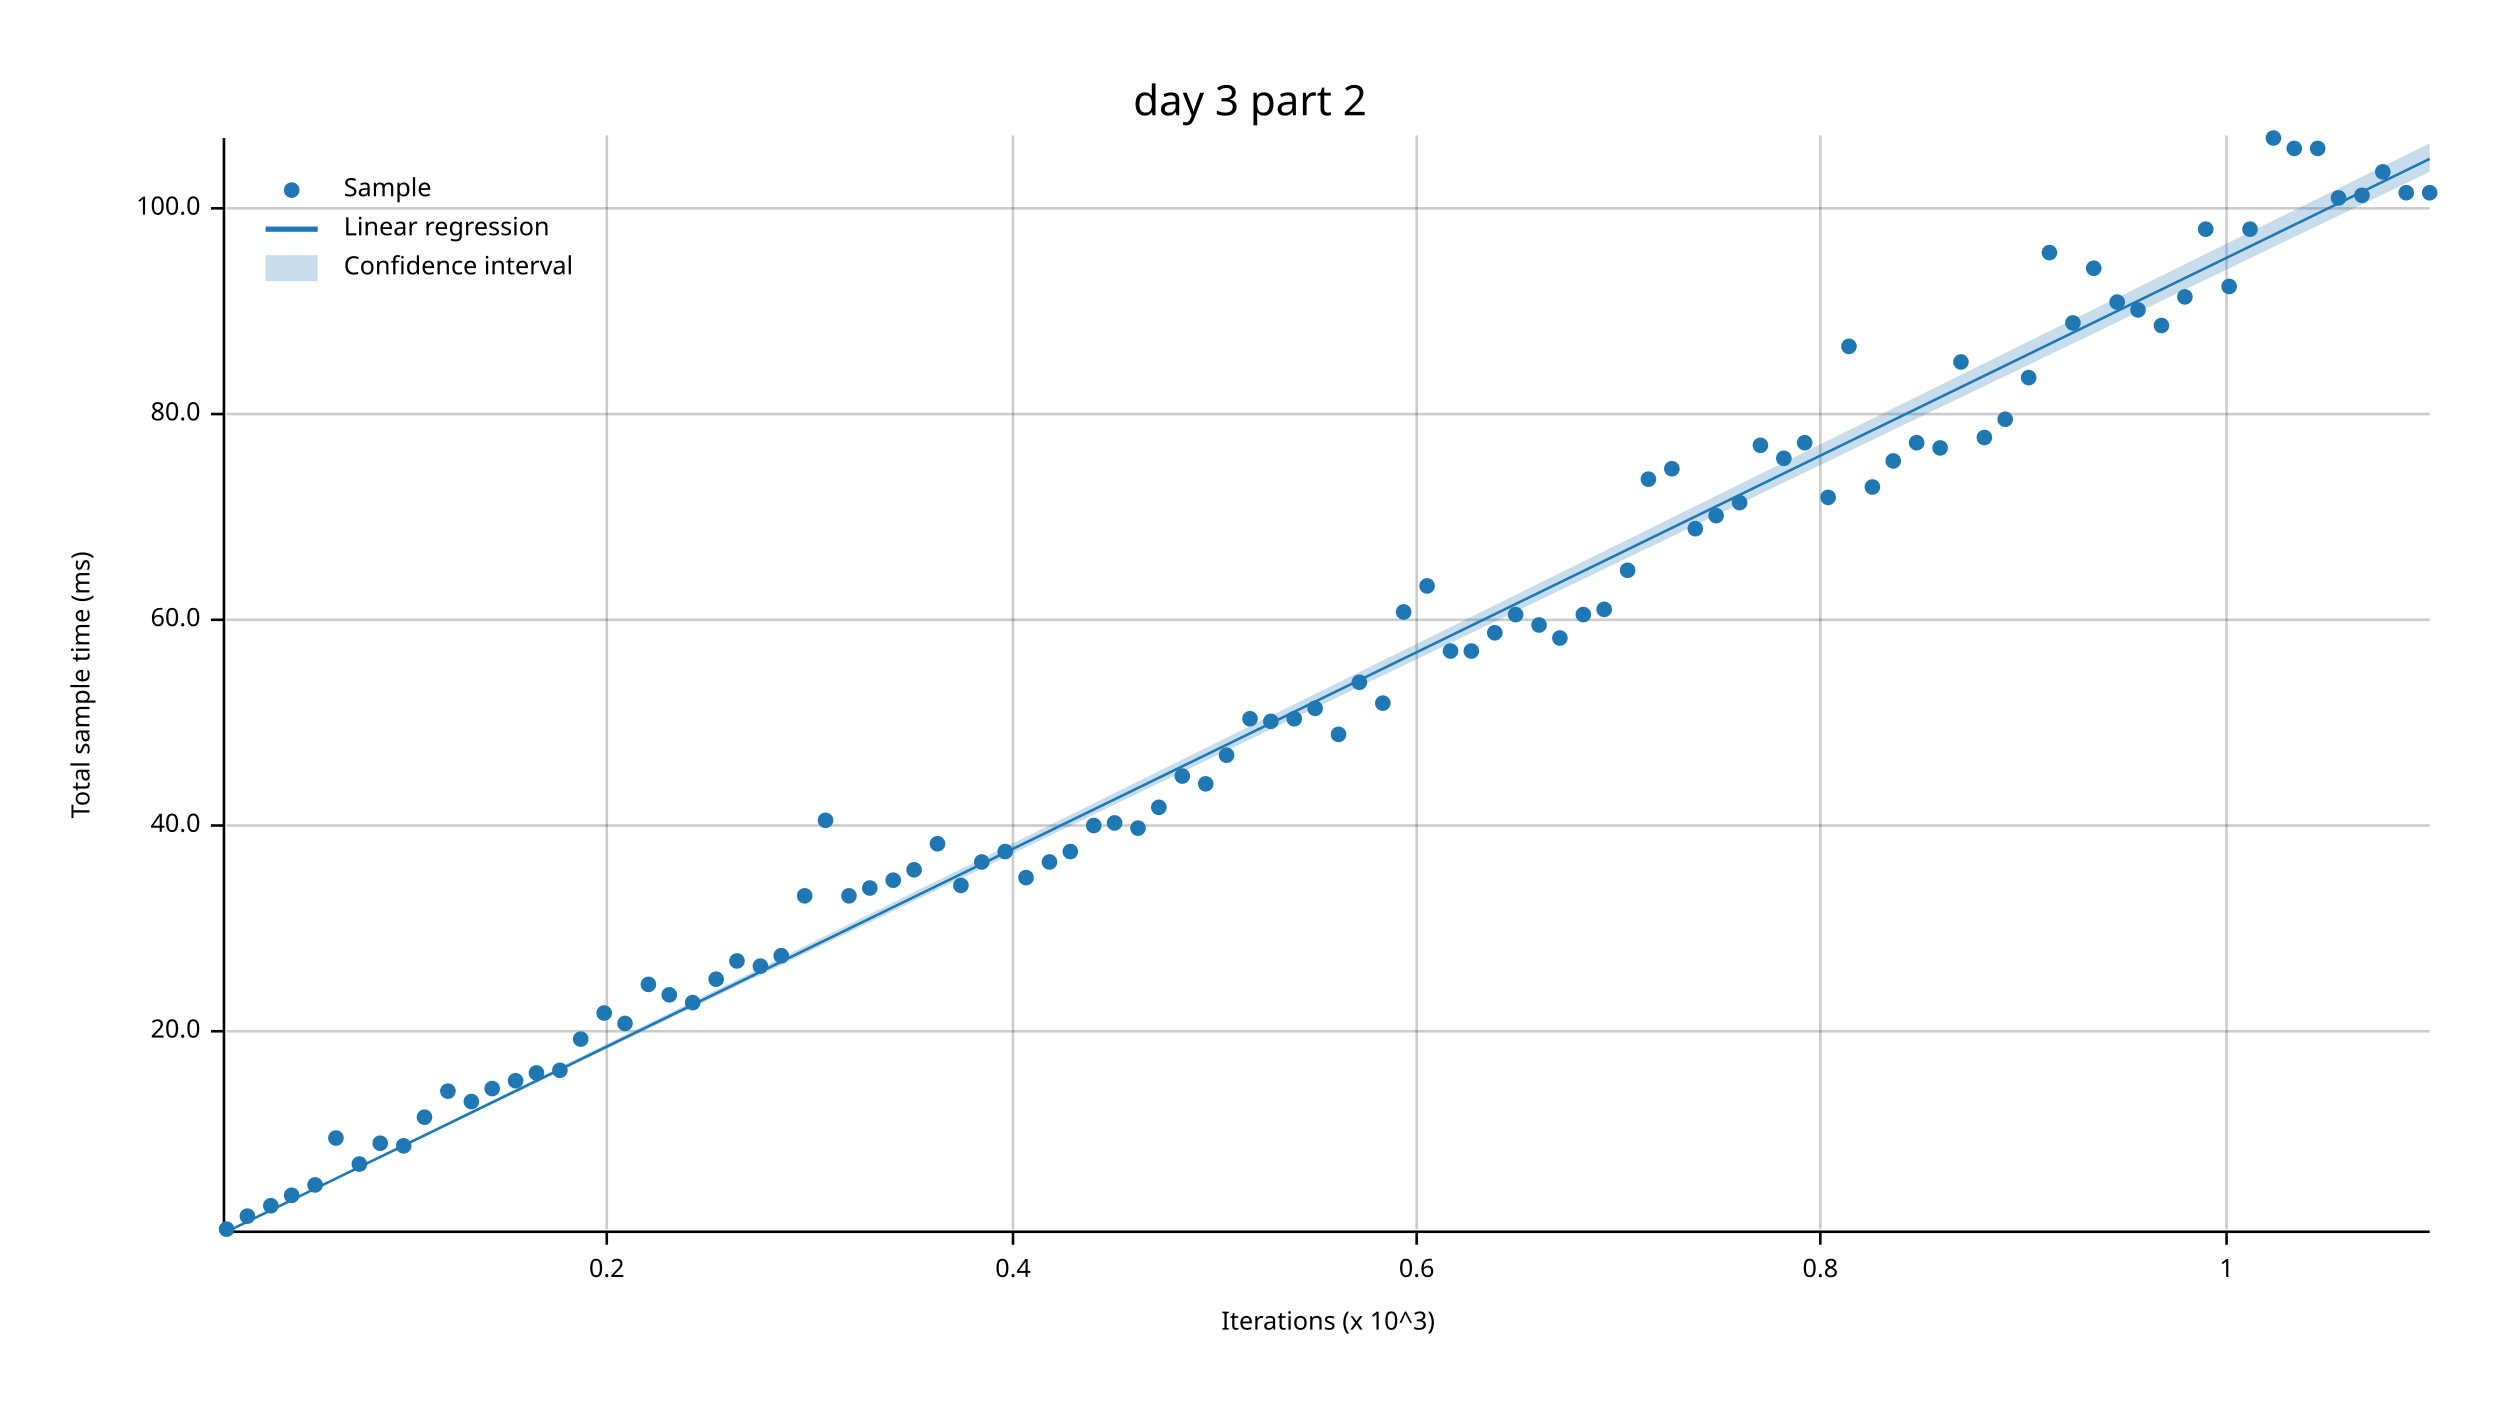
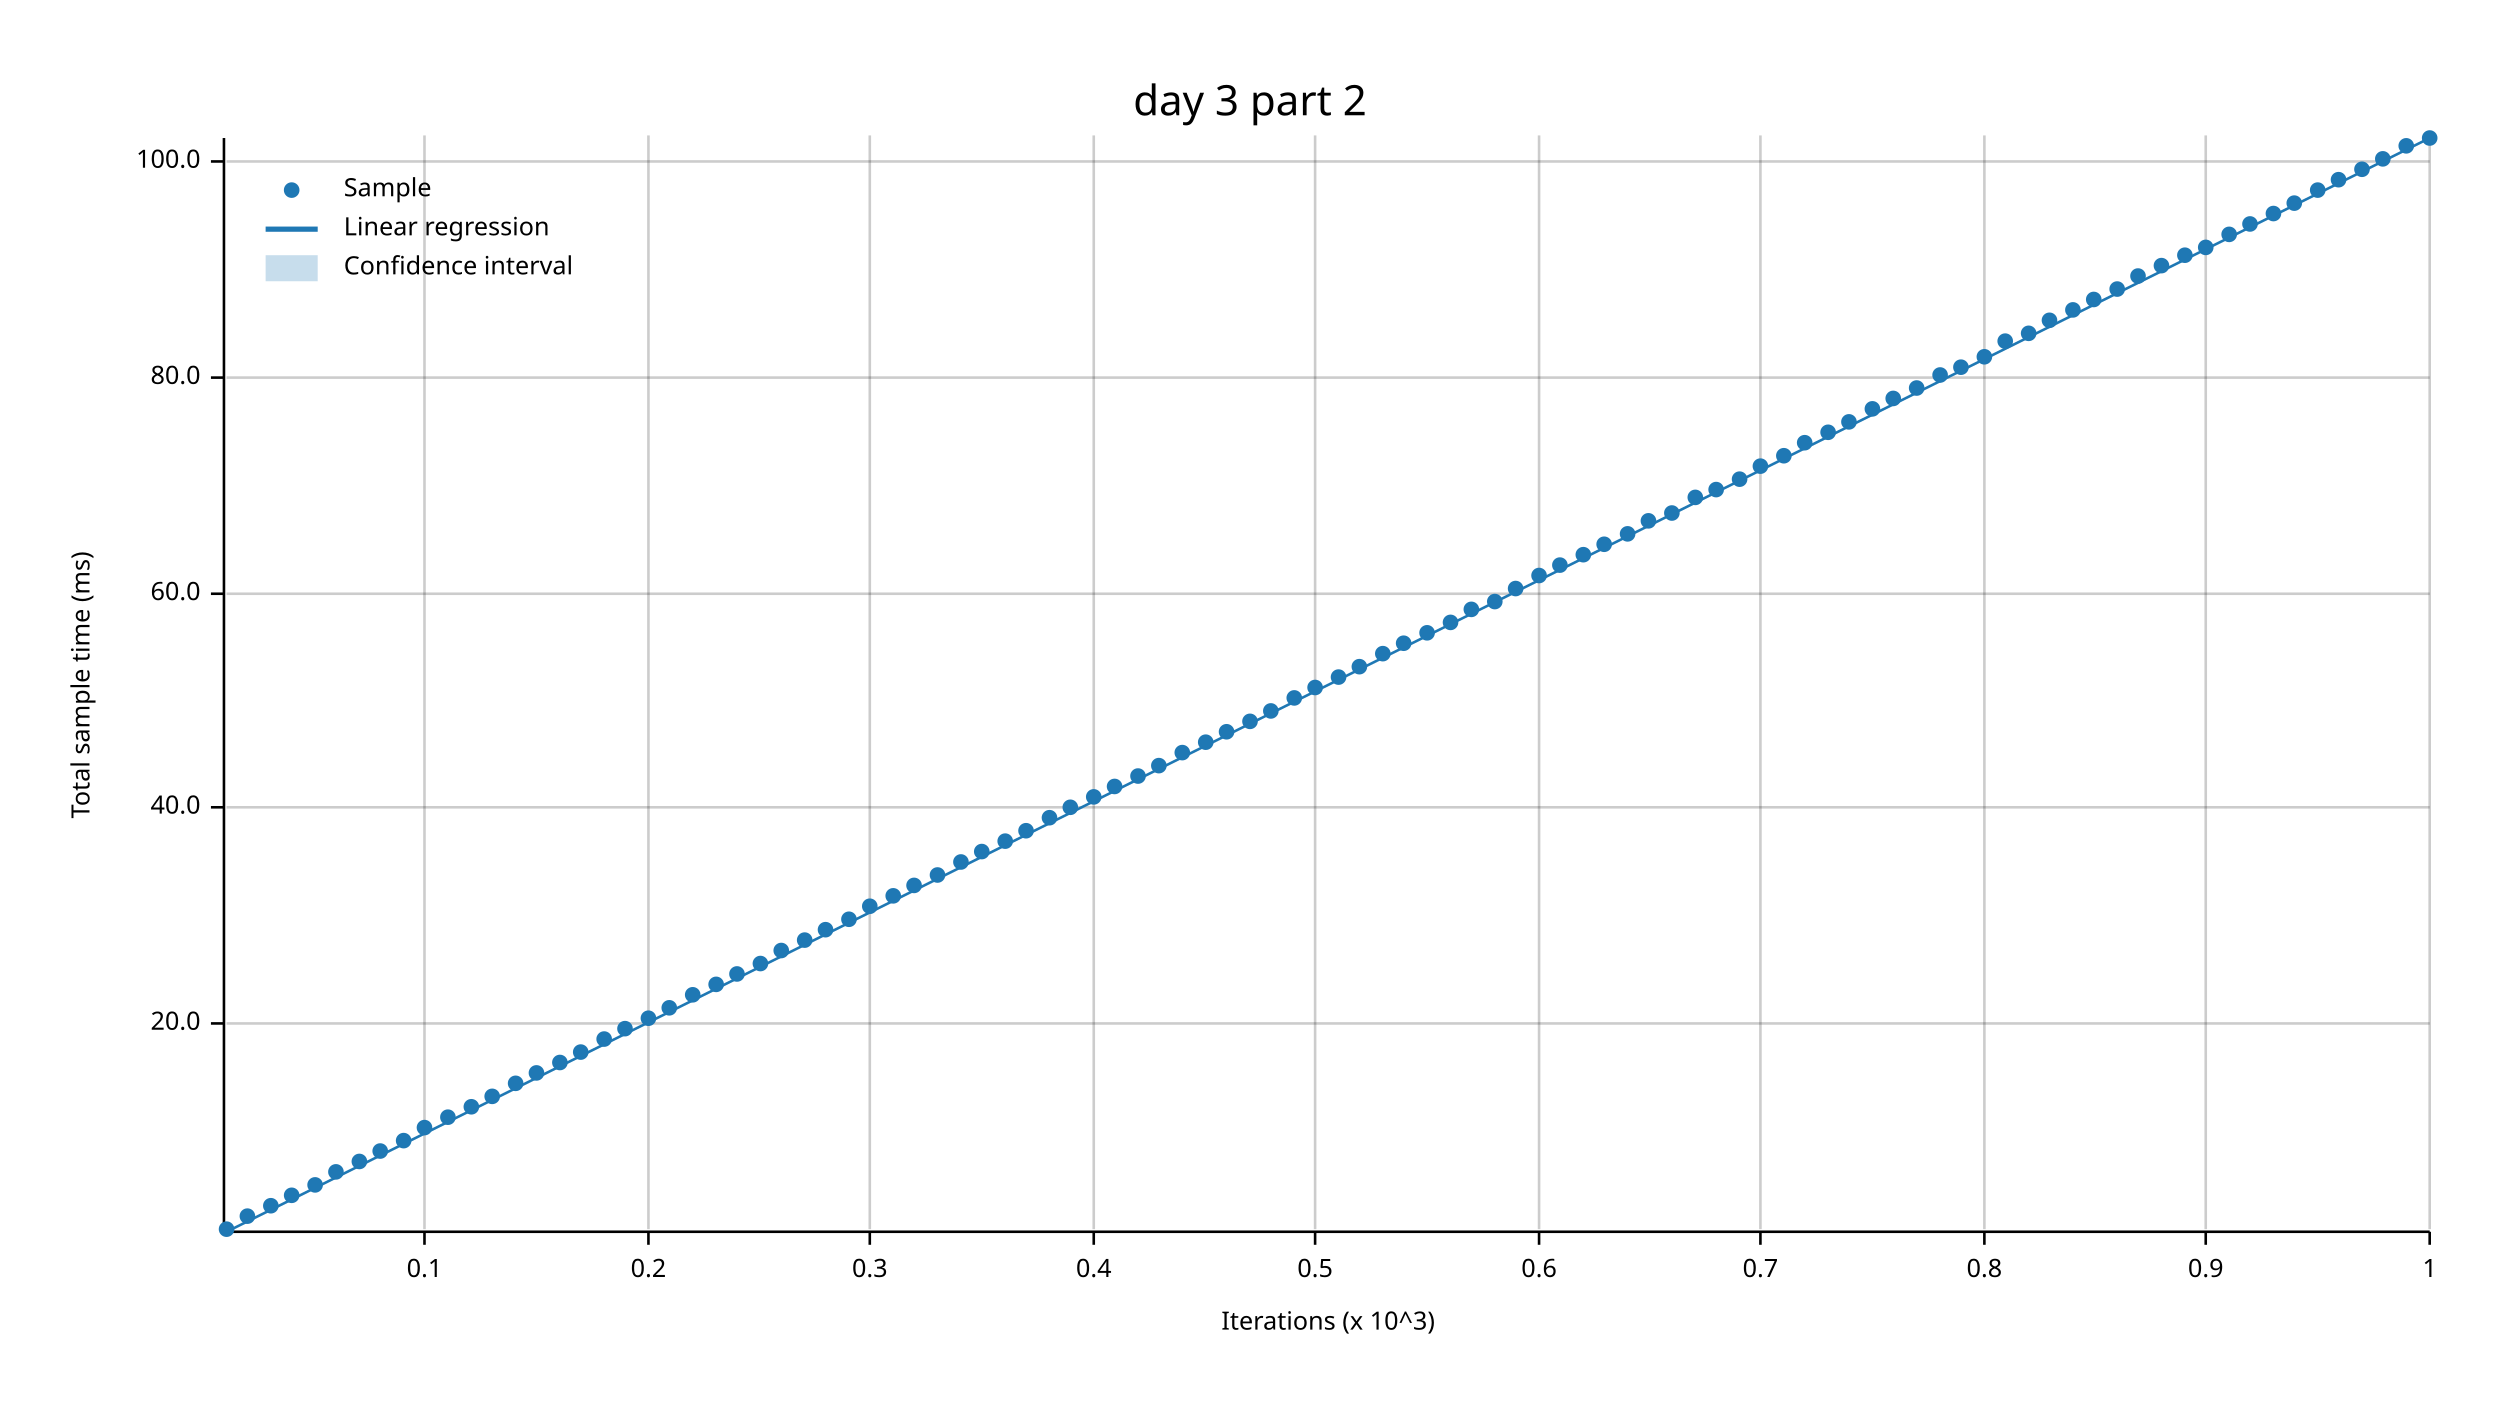
<svg xmlns="http://www.w3.org/2000/svg" width="960" height="540" viewBox="0 0 960 540">
  <text x="480" y="32" dy="0.76em" text-anchor="middle" font-family="sans-serif" font-size="16.129" opacity="1" fill="#000000">
day 3 part 2
</text>
  <text x="27" y="263" dy="0.76em" text-anchor="middle" font-family="sans-serif" font-size="9.677" opacity="1" fill="#000000" transform="rotate(270, 27, 263)">
Total sample time (ms)
</text>
  <text x="510" y="513" dy="-0.5ex" text-anchor="middle" font-family="sans-serif" font-size="9.677" opacity="1" fill="#000000">
Iterations (x 10^3)
</text>
-   <line opacity="0.2" stroke="#000000" stroke-width="1" x1="233" y1="472" x2="233" y2="52" />
-   <line opacity="0.2" stroke="#000000" stroke-width="1" x1="389" y1="472" x2="389" y2="52" />
-   <line opacity="0.2" stroke="#000000" stroke-width="1" x1="544" y1="472" x2="544" y2="52" />
-   <line opacity="0.2" stroke="#000000" stroke-width="1" x1="699" y1="472" x2="699" y2="52" />
-   <line opacity="0.2" stroke="#000000" stroke-width="1" x1="855" y1="472" x2="855" y2="52" />
-   <line opacity="0.2" stroke="#000000" stroke-width="1" x1="87" y1="396" x2="933" y2="396" />
-   <line opacity="0.2" stroke="#000000" stroke-width="1" x1="87" y1="317" x2="933" y2="317" />
-   <line opacity="0.2" stroke="#000000" stroke-width="1" x1="87" y1="238" x2="933" y2="238" />
-   <line opacity="0.2" stroke="#000000" stroke-width="1" x1="87" y1="159" x2="933" y2="159" />
-   <line opacity="0.2" stroke="#000000" stroke-width="1" x1="87" y1="80" x2="933" y2="80" />
+   <line opacity="0.2" stroke="#000000" stroke-width="1" x1="163" y1="472" x2="163" y2="52" />
+   <line opacity="0.2" stroke="#000000" stroke-width="1" x1="249" y1="472" x2="249" y2="52" />
+   <line opacity="0.2" stroke="#000000" stroke-width="1" x1="334" y1="472" x2="334" y2="52" />
+   <line opacity="0.2" stroke="#000000" stroke-width="1" x1="420" y1="472" x2="420" y2="52" />
+   <line opacity="0.2" stroke="#000000" stroke-width="1" x1="505" y1="472" x2="505" y2="52" />
+   <line opacity="0.2" stroke="#000000" stroke-width="1" x1="591" y1="472" x2="591" y2="52" />
+   <line opacity="0.2" stroke="#000000" stroke-width="1" x1="676" y1="472" x2="676" y2="52" />
+   <line opacity="0.2" stroke="#000000" stroke-width="1" x1="762" y1="472" x2="762" y2="52" />
+   <line opacity="0.2" stroke="#000000" stroke-width="1" x1="847" y1="472" x2="847" y2="52" />
+   <line opacity="0.2" stroke="#000000" stroke-width="1" x1="933" y1="472" x2="933" y2="52" />
+   <line opacity="0.2" stroke="#000000" stroke-width="1" x1="87" y1="393" x2="933" y2="393" />
+   <line opacity="0.2" stroke="#000000" stroke-width="1" x1="87" y1="310" x2="933" y2="310" />
+   <line opacity="0.2" stroke="#000000" stroke-width="1" x1="87" y1="228" x2="933" y2="228" />
+   <line opacity="0.2" stroke="#000000" stroke-width="1" x1="87" y1="145" x2="933" y2="145" />
+   <line opacity="0.2" stroke="#000000" stroke-width="1" x1="87" y1="62" x2="933" y2="62" />
  <polyline fill="none" opacity="1" stroke="#000000" stroke-width="1" points="86,53 86,473 " />
-   <text x="77" y="396" dy="0.5ex" text-anchor="end" font-family="sans-serif" font-size="9.677" opacity="1" fill="#000000">
+   <text x="77" y="393" dy="0.5ex" text-anchor="end" font-family="sans-serif" font-size="9.677" opacity="1" fill="#000000">
20.0
</text>
-   <polyline fill="none" opacity="1" stroke="#000000" stroke-width="1" points="81,396 86,396 " />
-   <text x="77" y="317" dy="0.5ex" text-anchor="end" font-family="sans-serif" font-size="9.677" opacity="1" fill="#000000">
+   <polyline fill="none" opacity="1" stroke="#000000" stroke-width="1" points="81,393 86,393 " />
+   <text x="77" y="310" dy="0.5ex" text-anchor="end" font-family="sans-serif" font-size="9.677" opacity="1" fill="#000000">
40.0
</text>
-   <polyline fill="none" opacity="1" stroke="#000000" stroke-width="1" points="81,317 86,317 " />
-   <text x="77" y="238" dy="0.5ex" text-anchor="end" font-family="sans-serif" font-size="9.677" opacity="1" fill="#000000">
+   <polyline fill="none" opacity="1" stroke="#000000" stroke-width="1" points="81,310 86,310 " />
+   <text x="77" y="228" dy="0.5ex" text-anchor="end" font-family="sans-serif" font-size="9.677" opacity="1" fill="#000000">
60.0
</text>
-   <polyline fill="none" opacity="1" stroke="#000000" stroke-width="1" points="81,238 86,238 " />
-   <text x="77" y="159" dy="0.5ex" text-anchor="end" font-family="sans-serif" font-size="9.677" opacity="1" fill="#000000">
+   <polyline fill="none" opacity="1" stroke="#000000" stroke-width="1" points="81,228 86,228 " />
+   <text x="77" y="145" dy="0.5ex" text-anchor="end" font-family="sans-serif" font-size="9.677" opacity="1" fill="#000000">
80.0
</text>
-   <polyline fill="none" opacity="1" stroke="#000000" stroke-width="1" points="81,159 86,159 " />
-   <text x="77" y="80" dy="0.5ex" text-anchor="end" font-family="sans-serif" font-size="9.677" opacity="1" fill="#000000">
+   <polyline fill="none" opacity="1" stroke="#000000" stroke-width="1" points="81,145 86,145 " />
+   <text x="77" y="62" dy="0.5ex" text-anchor="end" font-family="sans-serif" font-size="9.677" opacity="1" fill="#000000">
100.0
</text>
-   <polyline fill="none" opacity="1" stroke="#000000" stroke-width="1" points="81,80 86,80 " />
+   <polyline fill="none" opacity="1" stroke="#000000" stroke-width="1" points="81,62 86,62 " />
  <polyline fill="none" opacity="1" stroke="#000000" stroke-width="1" points="87,473 933,473 " />
-   <text x="233" y="483" dy="0.76em" text-anchor="middle" font-family="sans-serif" font-size="9.677" opacity="1" fill="#000000">
+   <text x="163" y="483" dy="0.76em" text-anchor="middle" font-family="sans-serif" font-size="9.677" opacity="1" fill="#000000">
+ 0.1
+ </text>
+   <polyline fill="none" opacity="1" stroke="#000000" stroke-width="1" points="163,473 163,478 " />
+   <text x="249" y="483" dy="0.76em" text-anchor="middle" font-family="sans-serif" font-size="9.677" opacity="1" fill="#000000">
0.2
</text>
-   <polyline fill="none" opacity="1" stroke="#000000" stroke-width="1" points="233,473 233,478 " />
-   <text x="389" y="483" dy="0.76em" text-anchor="middle" font-family="sans-serif" font-size="9.677" opacity="1" fill="#000000">
+   <polyline fill="none" opacity="1" stroke="#000000" stroke-width="1" points="249,473 249,478 " />
+   <text x="334" y="483" dy="0.76em" text-anchor="middle" font-family="sans-serif" font-size="9.677" opacity="1" fill="#000000">
+ 0.3
+ </text>
+   <polyline fill="none" opacity="1" stroke="#000000" stroke-width="1" points="334,473 334,478 " />
+   <text x="420" y="483" dy="0.76em" text-anchor="middle" font-family="sans-serif" font-size="9.677" opacity="1" fill="#000000">
0.4
</text>
-   <polyline fill="none" opacity="1" stroke="#000000" stroke-width="1" points="389,473 389,478 " />
-   <text x="544" y="483" dy="0.76em" text-anchor="middle" font-family="sans-serif" font-size="9.677" opacity="1" fill="#000000">
+   <polyline fill="none" opacity="1" stroke="#000000" stroke-width="1" points="420,473 420,478 " />
+   <text x="505" y="483" dy="0.76em" text-anchor="middle" font-family="sans-serif" font-size="9.677" opacity="1" fill="#000000">
+ 0.5
+ </text>
+   <polyline fill="none" opacity="1" stroke="#000000" stroke-width="1" points="505,473 505,478 " />
+   <text x="591" y="483" dy="0.76em" text-anchor="middle" font-family="sans-serif" font-size="9.677" opacity="1" fill="#000000">
0.6
</text>
-   <polyline fill="none" opacity="1" stroke="#000000" stroke-width="1" points="544,473 544,478 " />
-   <text x="699" y="483" dy="0.76em" text-anchor="middle" font-family="sans-serif" font-size="9.677" opacity="1" fill="#000000">
+   <polyline fill="none" opacity="1" stroke="#000000" stroke-width="1" points="591,473 591,478 " />
+   <text x="676" y="483" dy="0.76em" text-anchor="middle" font-family="sans-serif" font-size="9.677" opacity="1" fill="#000000">
+ 0.7
+ </text>
+   <polyline fill="none" opacity="1" stroke="#000000" stroke-width="1" points="676,473 676,478 " />
+   <text x="762" y="483" dy="0.76em" text-anchor="middle" font-family="sans-serif" font-size="9.677" opacity="1" fill="#000000">
0.8
</text>
-   <polyline fill="none" opacity="1" stroke="#000000" stroke-width="1" points="699,473 699,478 " />
-   <text x="855" y="483" dy="0.76em" text-anchor="middle" font-family="sans-serif" font-size="9.677" opacity="1" fill="#000000">
+   <polyline fill="none" opacity="1" stroke="#000000" stroke-width="1" points="762,473 762,478 " />
+   <text x="847" y="483" dy="0.76em" text-anchor="middle" font-family="sans-serif" font-size="9.677" opacity="1" fill="#000000">
+ 0.9
+ </text>
+   <polyline fill="none" opacity="1" stroke="#000000" stroke-width="1" points="847,473 847,478 " />
+   <text x="933" y="483" dy="0.76em" text-anchor="middle" font-family="sans-serif" font-size="9.677" opacity="1" fill="#000000">
1
</text>
-   <polyline fill="none" opacity="1" stroke="#000000" stroke-width="1" points="855,473 855,478 " />
+   <polyline fill="none" opacity="1" stroke="#000000" stroke-width="1" points="933,473 933,478 " />
  <circle cx="87" cy="472" r="3" opacity="1" fill="#1F78B4" stroke="none" />
  <circle cx="95" cy="467" r="3" opacity="1" fill="#1F78B4" stroke="none" />
  <circle cx="104" cy="463" r="3" opacity="1" fill="#1F78B4" stroke="none" />
  <circle cx="112" cy="459" r="3" opacity="1" fill="#1F78B4" stroke="none" />
  <circle cx="121" cy="455" r="3" opacity="1" fill="#1F78B4" stroke="none" />
-   <circle cx="129" cy="437" r="3" opacity="1" fill="#1F78B4" stroke="none" />
-   <circle cx="138" cy="447" r="3" opacity="1" fill="#1F78B4" stroke="none" />
-   <circle cx="146" cy="439" r="3" opacity="1" fill="#1F78B4" stroke="none" />
-   <circle cx="155" cy="440" r="3" opacity="1" fill="#1F78B4" stroke="none" />
-   <circle cx="163" cy="429" r="3" opacity="1" fill="#1F78B4" stroke="none" />
-   <circle cx="172" cy="419" r="3" opacity="1" fill="#1F78B4" stroke="none" />
-   <circle cx="181" cy="423" r="3" opacity="1" fill="#1F78B4" stroke="none" />
-   <circle cx="189" cy="418" r="3" opacity="1" fill="#1F78B4" stroke="none" />
-   <circle cx="198" cy="415" r="3" opacity="1" fill="#1F78B4" stroke="none" />
+   <circle cx="129" cy="450" r="3" opacity="1" fill="#1F78B4" stroke="none" />
+   <circle cx="138" cy="446" r="3" opacity="1" fill="#1F78B4" stroke="none" />
+   <circle cx="146" cy="442" r="3" opacity="1" fill="#1F78B4" stroke="none" />
+   <circle cx="155" cy="438" r="3" opacity="1" fill="#1F78B4" stroke="none" />
+   <circle cx="163" cy="433" r="3" opacity="1" fill="#1F78B4" stroke="none" />
+   <circle cx="172" cy="429" r="3" opacity="1" fill="#1F78B4" stroke="none" />
+   <circle cx="181" cy="425" r="3" opacity="1" fill="#1F78B4" stroke="none" />
+   <circle cx="189" cy="421" r="3" opacity="1" fill="#1F78B4" stroke="none" />
+   <circle cx="198" cy="416" r="3" opacity="1" fill="#1F78B4" stroke="none" />
  <circle cx="206" cy="412" r="3" opacity="1" fill="#1F78B4" stroke="none" />
-   <circle cx="215" cy="411" r="3" opacity="1" fill="#1F78B4" stroke="none" />
-   <circle cx="223" cy="399" r="3" opacity="1" fill="#1F78B4" stroke="none" />
-   <circle cx="232" cy="389" r="3" opacity="1" fill="#1F78B4" stroke="none" />
-   <circle cx="240" cy="393" r="3" opacity="1" fill="#1F78B4" stroke="none" />
-   <circle cx="249" cy="378" r="3" opacity="1" fill="#1F78B4" stroke="none" />
-   <circle cx="257" cy="382" r="3" opacity="1" fill="#1F78B4" stroke="none" />
-   <circle cx="266" cy="385" r="3" opacity="1" fill="#1F78B4" stroke="none" />
-   <circle cx="275" cy="376" r="3" opacity="1" fill="#1F78B4" stroke="none" />
-   <circle cx="283" cy="369" r="3" opacity="1" fill="#1F78B4" stroke="none" />
-   <circle cx="292" cy="371" r="3" opacity="1" fill="#1F78B4" stroke="none" />
-   <circle cx="300" cy="367" r="3" opacity="1" fill="#1F78B4" stroke="none" />
-   <circle cx="309" cy="344" r="3" opacity="1" fill="#1F78B4" stroke="none" />
-   <circle cx="317" cy="315" r="3" opacity="1" fill="#1F78B4" stroke="none" />
-   <circle cx="326" cy="344" r="3" opacity="1" fill="#1F78B4" stroke="none" />
-   <circle cx="334" cy="341" r="3" opacity="1" fill="#1F78B4" stroke="none" />
-   <circle cx="343" cy="338" r="3" opacity="1" fill="#1F78B4" stroke="none" />
-   <circle cx="351" cy="334" r="3" opacity="1" fill="#1F78B4" stroke="none" />
-   <circle cx="360" cy="324" r="3" opacity="1" fill="#1F78B4" stroke="none" />
-   <circle cx="369" cy="340" r="3" opacity="1" fill="#1F78B4" stroke="none" />
-   <circle cx="377" cy="331" r="3" opacity="1" fill="#1F78B4" stroke="none" />
-   <circle cx="386" cy="327" r="3" opacity="1" fill="#1F78B4" stroke="none" />
-   <circle cx="394" cy="337" r="3" opacity="1" fill="#1F78B4" stroke="none" />
-   <circle cx="403" cy="331" r="3" opacity="1" fill="#1F78B4" stroke="none" />
-   <circle cx="411" cy="327" r="3" opacity="1" fill="#1F78B4" stroke="none" />
-   <circle cx="420" cy="317" r="3" opacity="1" fill="#1F78B4" stroke="none" />
-   <circle cx="428" cy="316" r="3" opacity="1" fill="#1F78B4" stroke="none" />
-   <circle cx="437" cy="318" r="3" opacity="1" fill="#1F78B4" stroke="none" />
-   <circle cx="445" cy="310" r="3" opacity="1" fill="#1F78B4" stroke="none" />
-   <circle cx="454" cy="298" r="3" opacity="1" fill="#1F78B4" stroke="none" />
-   <circle cx="463" cy="301" r="3" opacity="1" fill="#1F78B4" stroke="none" />
-   <circle cx="471" cy="290" r="3" opacity="1" fill="#1F78B4" stroke="none" />
-   <circle cx="480" cy="276" r="3" opacity="1" fill="#1F78B4" stroke="none" />
-   <circle cx="488" cy="277" r="3" opacity="1" fill="#1F78B4" stroke="none" />
-   <circle cx="497" cy="276" r="3" opacity="1" fill="#1F78B4" stroke="none" />
-   <circle cx="505" cy="272" r="3" opacity="1" fill="#1F78B4" stroke="none" />
-   <circle cx="514" cy="282" r="3" opacity="1" fill="#1F78B4" stroke="none" />
-   <circle cx="522" cy="262" r="3" opacity="1" fill="#1F78B4" stroke="none" />
-   <circle cx="531" cy="270" r="3" opacity="1" fill="#1F78B4" stroke="none" />
-   <circle cx="539" cy="235" r="3" opacity="1" fill="#1F78B4" stroke="none" />
-   <circle cx="548" cy="225" r="3" opacity="1" fill="#1F78B4" stroke="none" />
-   <circle cx="557" cy="250" r="3" opacity="1" fill="#1F78B4" stroke="none" />
-   <circle cx="565" cy="250" r="3" opacity="1" fill="#1F78B4" stroke="none" />
-   <circle cx="574" cy="243" r="3" opacity="1" fill="#1F78B4" stroke="none" />
-   <circle cx="582" cy="236" r="3" opacity="1" fill="#1F78B4" stroke="none" />
-   <circle cx="591" cy="240" r="3" opacity="1" fill="#1F78B4" stroke="none" />
-   <circle cx="599" cy="245" r="3" opacity="1" fill="#1F78B4" stroke="none" />
-   <circle cx="608" cy="236" r="3" opacity="1" fill="#1F78B4" stroke="none" />
-   <circle cx="616" cy="234" r="3" opacity="1" fill="#1F78B4" stroke="none" />
-   <circle cx="625" cy="219" r="3" opacity="1" fill="#1F78B4" stroke="none" />
-   <circle cx="633" cy="184" r="3" opacity="1" fill="#1F78B4" stroke="none" />
-   <circle cx="642" cy="180" r="3" opacity="1" fill="#1F78B4" stroke="none" />
-   <circle cx="651" cy="203" r="3" opacity="1" fill="#1F78B4" stroke="none" />
-   <circle cx="659" cy="198" r="3" opacity="1" fill="#1F78B4" stroke="none" />
-   <circle cx="668" cy="193" r="3" opacity="1" fill="#1F78B4" stroke="none" />
-   <circle cx="676" cy="171" r="3" opacity="1" fill="#1F78B4" stroke="none" />
-   <circle cx="685" cy="176" r="3" opacity="1" fill="#1F78B4" stroke="none" />
+   <circle cx="215" cy="408" r="3" opacity="1" fill="#1F78B4" stroke="none" />
+   <circle cx="223" cy="404" r="3" opacity="1" fill="#1F78B4" stroke="none" />
+   <circle cx="232" cy="399" r="3" opacity="1" fill="#1F78B4" stroke="none" />
+   <circle cx="240" cy="395" r="3" opacity="1" fill="#1F78B4" stroke="none" />
+   <circle cx="249" cy="391" r="3" opacity="1" fill="#1F78B4" stroke="none" />
+   <circle cx="257" cy="387" r="3" opacity="1" fill="#1F78B4" stroke="none" />
+   <circle cx="266" cy="382" r="3" opacity="1" fill="#1F78B4" stroke="none" />
+   <circle cx="275" cy="378" r="3" opacity="1" fill="#1F78B4" stroke="none" />
+   <circle cx="283" cy="374" r="3" opacity="1" fill="#1F78B4" stroke="none" />
+   <circle cx="292" cy="370" r="3" opacity="1" fill="#1F78B4" stroke="none" />
+   <circle cx="300" cy="365" r="3" opacity="1" fill="#1F78B4" stroke="none" />
+   <circle cx="309" cy="361" r="3" opacity="1" fill="#1F78B4" stroke="none" />
+   <circle cx="317" cy="357" r="3" opacity="1" fill="#1F78B4" stroke="none" />
+   <circle cx="326" cy="353" r="3" opacity="1" fill="#1F78B4" stroke="none" />
+   <circle cx="334" cy="348" r="3" opacity="1" fill="#1F78B4" stroke="none" />
+   <circle cx="343" cy="344" r="3" opacity="1" fill="#1F78B4" stroke="none" />
+   <circle cx="351" cy="340" r="3" opacity="1" fill="#1F78B4" stroke="none" />
+   <circle cx="360" cy="336" r="3" opacity="1" fill="#1F78B4" stroke="none" />
+   <circle cx="369" cy="331" r="3" opacity="1" fill="#1F78B4" stroke="none" />
+   <circle cx="377" cy="327" r="3" opacity="1" fill="#1F78B4" stroke="none" />
+   <circle cx="386" cy="323" r="3" opacity="1" fill="#1F78B4" stroke="none" />
+   <circle cx="394" cy="319" r="3" opacity="1" fill="#1F78B4" stroke="none" />
+   <circle cx="403" cy="314" r="3" opacity="1" fill="#1F78B4" stroke="none" />
+   <circle cx="411" cy="310" r="3" opacity="1" fill="#1F78B4" stroke="none" />
+   <circle cx="420" cy="306" r="3" opacity="1" fill="#1F78B4" stroke="none" />
+   <circle cx="428" cy="302" r="3" opacity="1" fill="#1F78B4" stroke="none" />
+   <circle cx="437" cy="298" r="3" opacity="1" fill="#1F78B4" stroke="none" />
+   <circle cx="445" cy="294" r="3" opacity="1" fill="#1F78B4" stroke="none" />
+   <circle cx="454" cy="289" r="3" opacity="1" fill="#1F78B4" stroke="none" />
+   <circle cx="463" cy="285" r="3" opacity="1" fill="#1F78B4" stroke="none" />
+   <circle cx="471" cy="281" r="3" opacity="1" fill="#1F78B4" stroke="none" />
+   <circle cx="480" cy="277" r="3" opacity="1" fill="#1F78B4" stroke="none" />
+   <circle cx="488" cy="273" r="3" opacity="1" fill="#1F78B4" stroke="none" />
+   <circle cx="497" cy="268" r="3" opacity="1" fill="#1F78B4" stroke="none" />
+   <circle cx="505" cy="264" r="3" opacity="1" fill="#1F78B4" stroke="none" />
+   <circle cx="514" cy="260" r="3" opacity="1" fill="#1F78B4" stroke="none" />
+   <circle cx="522" cy="256" r="3" opacity="1" fill="#1F78B4" stroke="none" />
+   <circle cx="531" cy="251" r="3" opacity="1" fill="#1F78B4" stroke="none" />
+   <circle cx="539" cy="247" r="3" opacity="1" fill="#1F78B4" stroke="none" />
+   <circle cx="548" cy="243" r="3" opacity="1" fill="#1F78B4" stroke="none" />
+   <circle cx="557" cy="239" r="3" opacity="1" fill="#1F78B4" stroke="none" />
+   <circle cx="565" cy="234" r="3" opacity="1" fill="#1F78B4" stroke="none" />
+   <circle cx="574" cy="231" r="3" opacity="1" fill="#1F78B4" stroke="none" />
+   <circle cx="582" cy="226" r="3" opacity="1" fill="#1F78B4" stroke="none" />
+   <circle cx="591" cy="221" r="3" opacity="1" fill="#1F78B4" stroke="none" />
+   <circle cx="599" cy="217" r="3" opacity="1" fill="#1F78B4" stroke="none" />
+   <circle cx="608" cy="213" r="3" opacity="1" fill="#1F78B4" stroke="none" />
+   <circle cx="616" cy="209" r="3" opacity="1" fill="#1F78B4" stroke="none" />
+   <circle cx="625" cy="205" r="3" opacity="1" fill="#1F78B4" stroke="none" />
+   <circle cx="633" cy="200" r="3" opacity="1" fill="#1F78B4" stroke="none" />
+   <circle cx="642" cy="197" r="3" opacity="1" fill="#1F78B4" stroke="none" />
+   <circle cx="651" cy="191" r="3" opacity="1" fill="#1F78B4" stroke="none" />
+   <circle cx="659" cy="188" r="3" opacity="1" fill="#1F78B4" stroke="none" />
+   <circle cx="668" cy="184" r="3" opacity="1" fill="#1F78B4" stroke="none" />
+   <circle cx="676" cy="179" r="3" opacity="1" fill="#1F78B4" stroke="none" />
+   <circle cx="685" cy="175" r="3" opacity="1" fill="#1F78B4" stroke="none" />
  <circle cx="693" cy="170" r="3" opacity="1" fill="#1F78B4" stroke="none" />
-   <circle cx="702" cy="191" r="3" opacity="1" fill="#1F78B4" stroke="none" />
-   <circle cx="710" cy="133" r="3" opacity="1" fill="#1F78B4" stroke="none" />
-   <circle cx="719" cy="187" r="3" opacity="1" fill="#1F78B4" stroke="none" />
-   <circle cx="727" cy="177" r="3" opacity="1" fill="#1F78B4" stroke="none" />
-   <circle cx="736" cy="170" r="3" opacity="1" fill="#1F78B4" stroke="none" />
-   <circle cx="745" cy="172" r="3" opacity="1" fill="#1F78B4" stroke="none" />
-   <circle cx="753" cy="139" r="3" opacity="1" fill="#1F78B4" stroke="none" />
-   <circle cx="762" cy="168" r="3" opacity="1" fill="#1F78B4" stroke="none" />
-   <circle cx="770" cy="161" r="3" opacity="1" fill="#1F78B4" stroke="none" />
-   <circle cx="779" cy="145" r="3" opacity="1" fill="#1F78B4" stroke="none" />
-   <circle cx="787" cy="97" r="3" opacity="1" fill="#1F78B4" stroke="none" />
-   <circle cx="796" cy="124" r="3" opacity="1" fill="#1F78B4" stroke="none" />
-   <circle cx="804" cy="103" r="3" opacity="1" fill="#1F78B4" stroke="none" />
-   <circle cx="813" cy="116" r="3" opacity="1" fill="#1F78B4" stroke="none" />
-   <circle cx="821" cy="119" r="3" opacity="1" fill="#1F78B4" stroke="none" />
-   <circle cx="830" cy="125" r="3" opacity="1" fill="#1F78B4" stroke="none" />
-   <circle cx="839" cy="114" r="3" opacity="1" fill="#1F78B4" stroke="none" />
-   <circle cx="847" cy="88" r="3" opacity="1" fill="#1F78B4" stroke="none" />
-   <circle cx="856" cy="110" r="3" opacity="1" fill="#1F78B4" stroke="none" />
-   <circle cx="864" cy="88" r="3" opacity="1" fill="#1F78B4" stroke="none" />
-   <circle cx="873" cy="53" r="3" opacity="1" fill="#1F78B4" stroke="none" />
-   <circle cx="881" cy="57" r="3" opacity="1" fill="#1F78B4" stroke="none" />
-   <circle cx="890" cy="57" r="3" opacity="1" fill="#1F78B4" stroke="none" />
-   <circle cx="898" cy="76" r="3" opacity="1" fill="#1F78B4" stroke="none" />
-   <circle cx="907" cy="75" r="3" opacity="1" fill="#1F78B4" stroke="none" />
-   <circle cx="915" cy="66" r="3" opacity="1" fill="#1F78B4" stroke="none" />
-   <circle cx="924" cy="74" r="3" opacity="1" fill="#1F78B4" stroke="none" />
-   <circle cx="933" cy="74" r="3" opacity="1" fill="#1F78B4" stroke="none" />
-   <polyline fill="none" opacity="1" stroke="#1F78B4" stroke-width="1" points="87,473 933,61 " />
-   <polygon opacity="0.25" fill="#1F78B4" points="87,473 933,66 933,55 " />
+   <circle cx="702" cy="166" r="3" opacity="1" fill="#1F78B4" stroke="none" />
+   <circle cx="710" cy="162" r="3" opacity="1" fill="#1F78B4" stroke="none" />
+   <circle cx="719" cy="157" r="3" opacity="1" fill="#1F78B4" stroke="none" />
+   <circle cx="727" cy="153" r="3" opacity="1" fill="#1F78B4" stroke="none" />
+   <circle cx="736" cy="149" r="3" opacity="1" fill="#1F78B4" stroke="none" />
+   <circle cx="745" cy="144" r="3" opacity="1" fill="#1F78B4" stroke="none" />
+   <circle cx="753" cy="141" r="3" opacity="1" fill="#1F78B4" stroke="none" />
+   <circle cx="762" cy="137" r="3" opacity="1" fill="#1F78B4" stroke="none" />
+   <circle cx="770" cy="131" r="3" opacity="1" fill="#1F78B4" stroke="none" />
+   <circle cx="779" cy="128" r="3" opacity="1" fill="#1F78B4" stroke="none" />
+   <circle cx="787" cy="123" r="3" opacity="1" fill="#1F78B4" stroke="none" />
+   <circle cx="796" cy="119" r="3" opacity="1" fill="#1F78B4" stroke="none" />
+   <circle cx="804" cy="115" r="3" opacity="1" fill="#1F78B4" stroke="none" />
+   <circle cx="813" cy="111" r="3" opacity="1" fill="#1F78B4" stroke="none" />
+   <circle cx="821" cy="106" r="3" opacity="1" fill="#1F78B4" stroke="none" />
+   <circle cx="830" cy="102" r="3" opacity="1" fill="#1F78B4" stroke="none" />
+   <circle cx="839" cy="98" r="3" opacity="1" fill="#1F78B4" stroke="none" />
+   <circle cx="847" cy="95" r="3" opacity="1" fill="#1F78B4" stroke="none" />
+   <circle cx="856" cy="90" r="3" opacity="1" fill="#1F78B4" stroke="none" />
+   <circle cx="864" cy="86" r="3" opacity="1" fill="#1F78B4" stroke="none" />
+   <circle cx="873" cy="82" r="3" opacity="1" fill="#1F78B4" stroke="none" />
+   <circle cx="881" cy="78" r="3" opacity="1" fill="#1F78B4" stroke="none" />
+   <circle cx="890" cy="73" r="3" opacity="1" fill="#1F78B4" stroke="none" />
+   <circle cx="898" cy="69" r="3" opacity="1" fill="#1F78B4" stroke="none" />
+   <circle cx="907" cy="65" r="3" opacity="1" fill="#1F78B4" stroke="none" />
+   <circle cx="915" cy="61" r="3" opacity="1" fill="#1F78B4" stroke="none" />
+   <circle cx="924" cy="56" r="3" opacity="1" fill="#1F78B4" stroke="none" />
+   <circle cx="933" cy="53" r="3" opacity="1" fill="#1F78B4" stroke="none" />
+   <polyline fill="none" opacity="1" stroke="#1F78B4" stroke-width="1" points="87,473 933,53 " />
+   <polygon opacity="0.25" fill="#1F78B4" points="87,473 933,53 933,53 " />
  <text x="132" y="68" dy="0.76em" text-anchor="start" font-family="sans-serif" font-size="9.677" opacity="1" fill="#000000">
Sample
</text>
  <text x="132" y="83" dy="0.76em" text-anchor="start" font-family="sans-serif" font-size="9.677" opacity="1" fill="#000000">
Linear regression
</text>
  <text x="132" y="98" dy="0.76em" text-anchor="start" font-family="sans-serif" font-size="9.677" opacity="1" fill="#000000">
Confidence interval
</text>
  <circle cx="112" cy="73" r="3" opacity="1" fill="#1F78B4" stroke="none" />
  <polyline fill="none" opacity="1" stroke="#1F78B4" stroke-width="2" points="102,88 122,88 " />
  <rect x="102" y="98" width="20" height="10" opacity="0.25" fill="#1F78B4" stroke="none" />
</svg>
